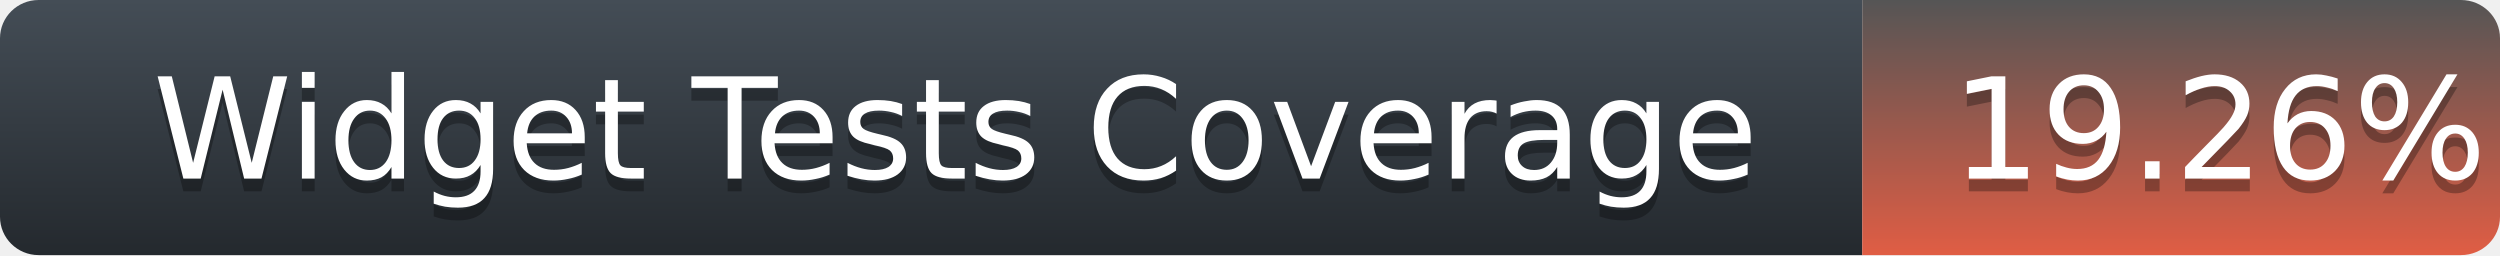
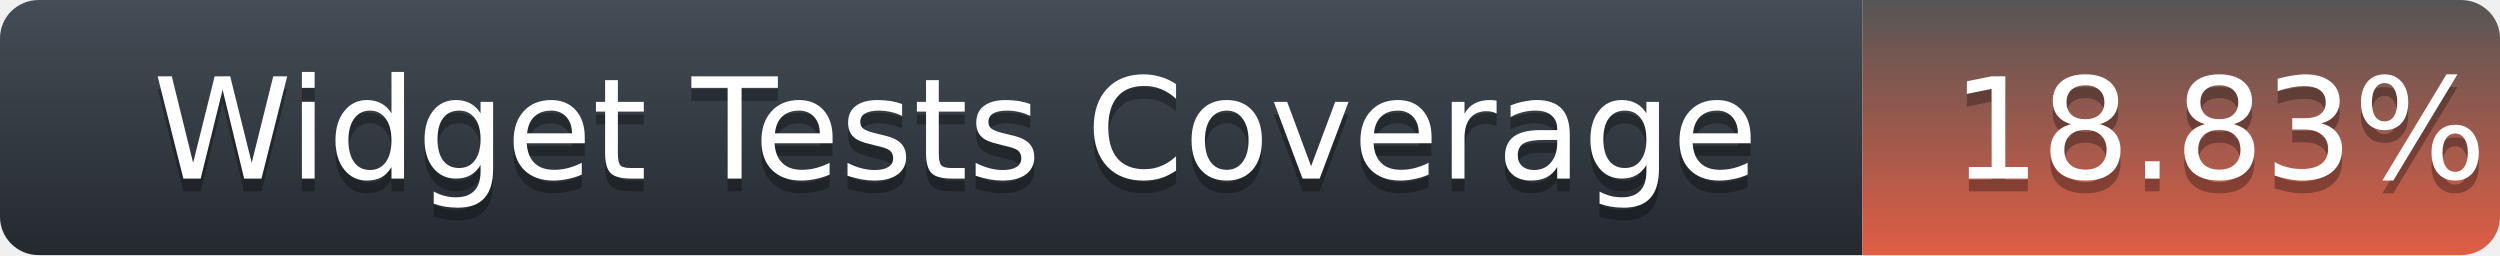
<svg xmlns="http://www.w3.org/2000/svg" width="196" height="20">
  <defs>
    <linearGradient id="title-fill" x1="50%" y1="0%" x2="50%" y2="100%">
      <stop stop-color="#444D56" offset="0%" />
      <stop stop-color="#24292E" offset="100%" />
    </linearGradient>
    <linearGradient id="coverage-fill" x1="50%" y1="0%" x2="50%" y2="100%">
      <stop stop-color="#555" offset="0%" />
      <stop stop-color="#e05d44" offset="100%" />
    </linearGradient>
  </defs>
  <g fill="none" fill-rule="evenodd">
    <g font-family="'DejaVu Sans',Verdana,Geneva,sans-serif" font-size="11">
      <path d="M0,3 C0,1.343 1.355,0 3.027,0 L146,0 L146,20 L3.027,20 C1.355,20 0,18.657 0,17 L0,3 Z" fill="url(#title-fill)" fill-rule="nonzero" />
      <text fill="#010101" fill-opacity=".3">
        <tspan x="12" y="15" aria-hidden="true">Widget Tests Coverage</tspan>
      </text>
      <text fill="#FFFFFF">
        <tspan x="12" y="14">Widget Tests Coverage</tspan>
      </text>
    </g>
    <g transform="translate(146)" font-family="'DejaVu Sans',Verdana,Geneva,sans-serif" font-size="11">
      <path d="M0 0h46.939C48.629 0 50 1.343 50 3v14c0 1.657-1.37 3-3.061 3H0V0z" fill="url(#coverage-fill)" fill-rule="nonzero" />
      <text fill="#010101" fill-opacity=".3" aria-hidden="true">
-         <tspan x="7" y="15">19.26%</tspan>
+         <tspan x="7" y="15">18.83%</tspan>
      </text>
      <text fill="#FFFFFF">
-         <tspan x="7" y="14">19.26%</tspan>
+         <tspan x="7" y="14">18.83%</tspan>
      </text>
    </g>
  </g>
</svg>
